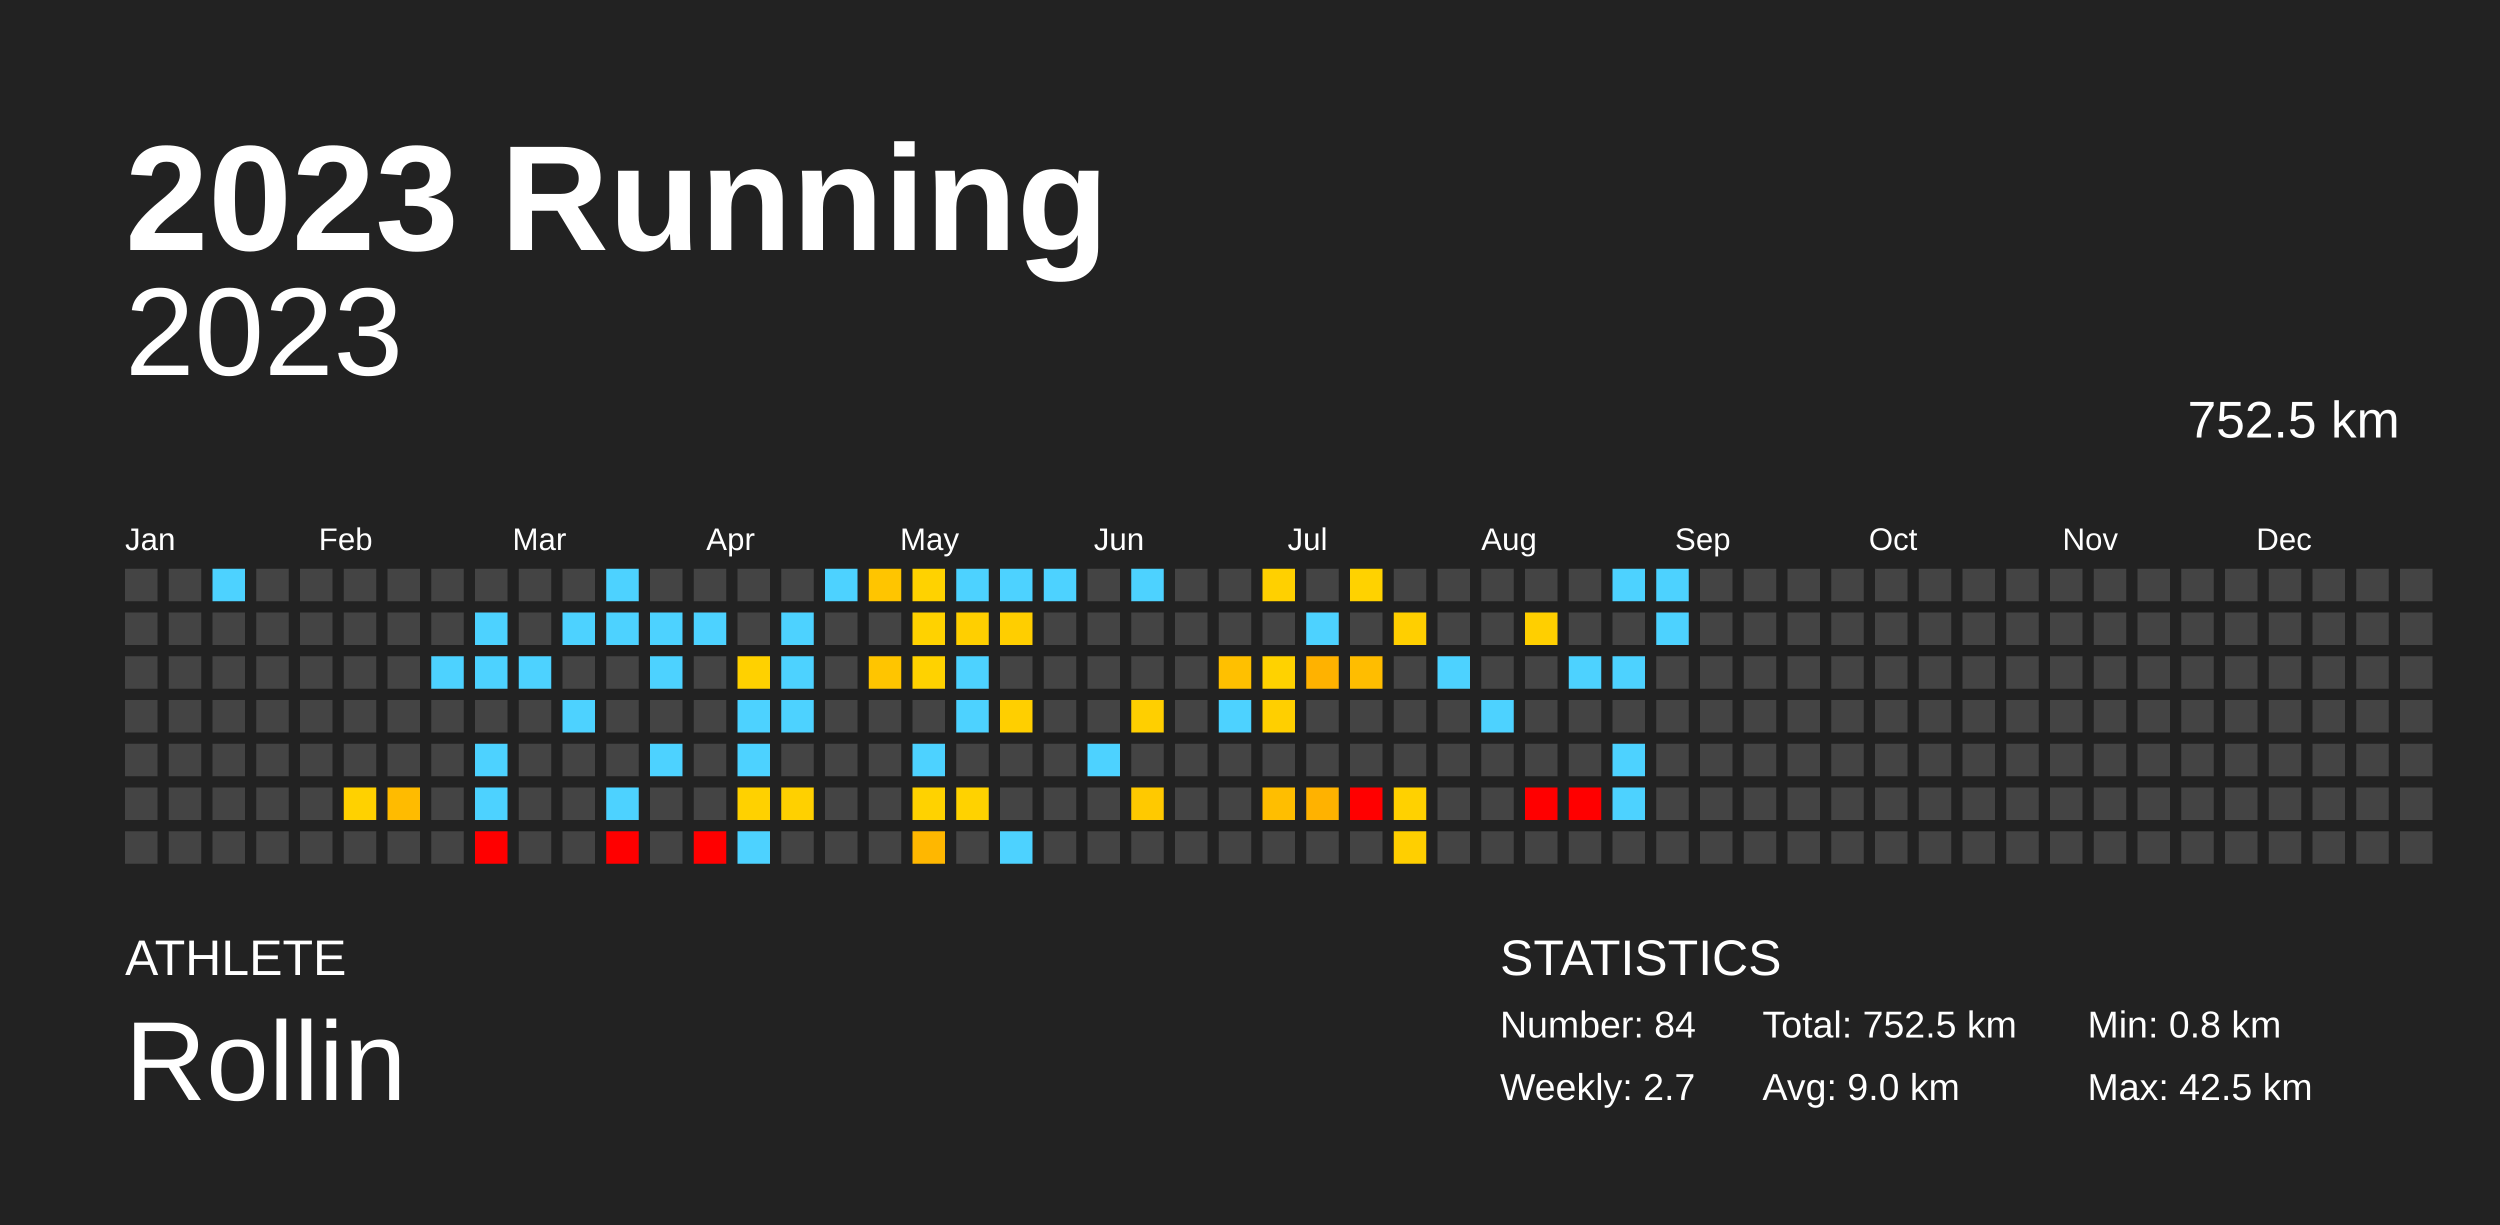
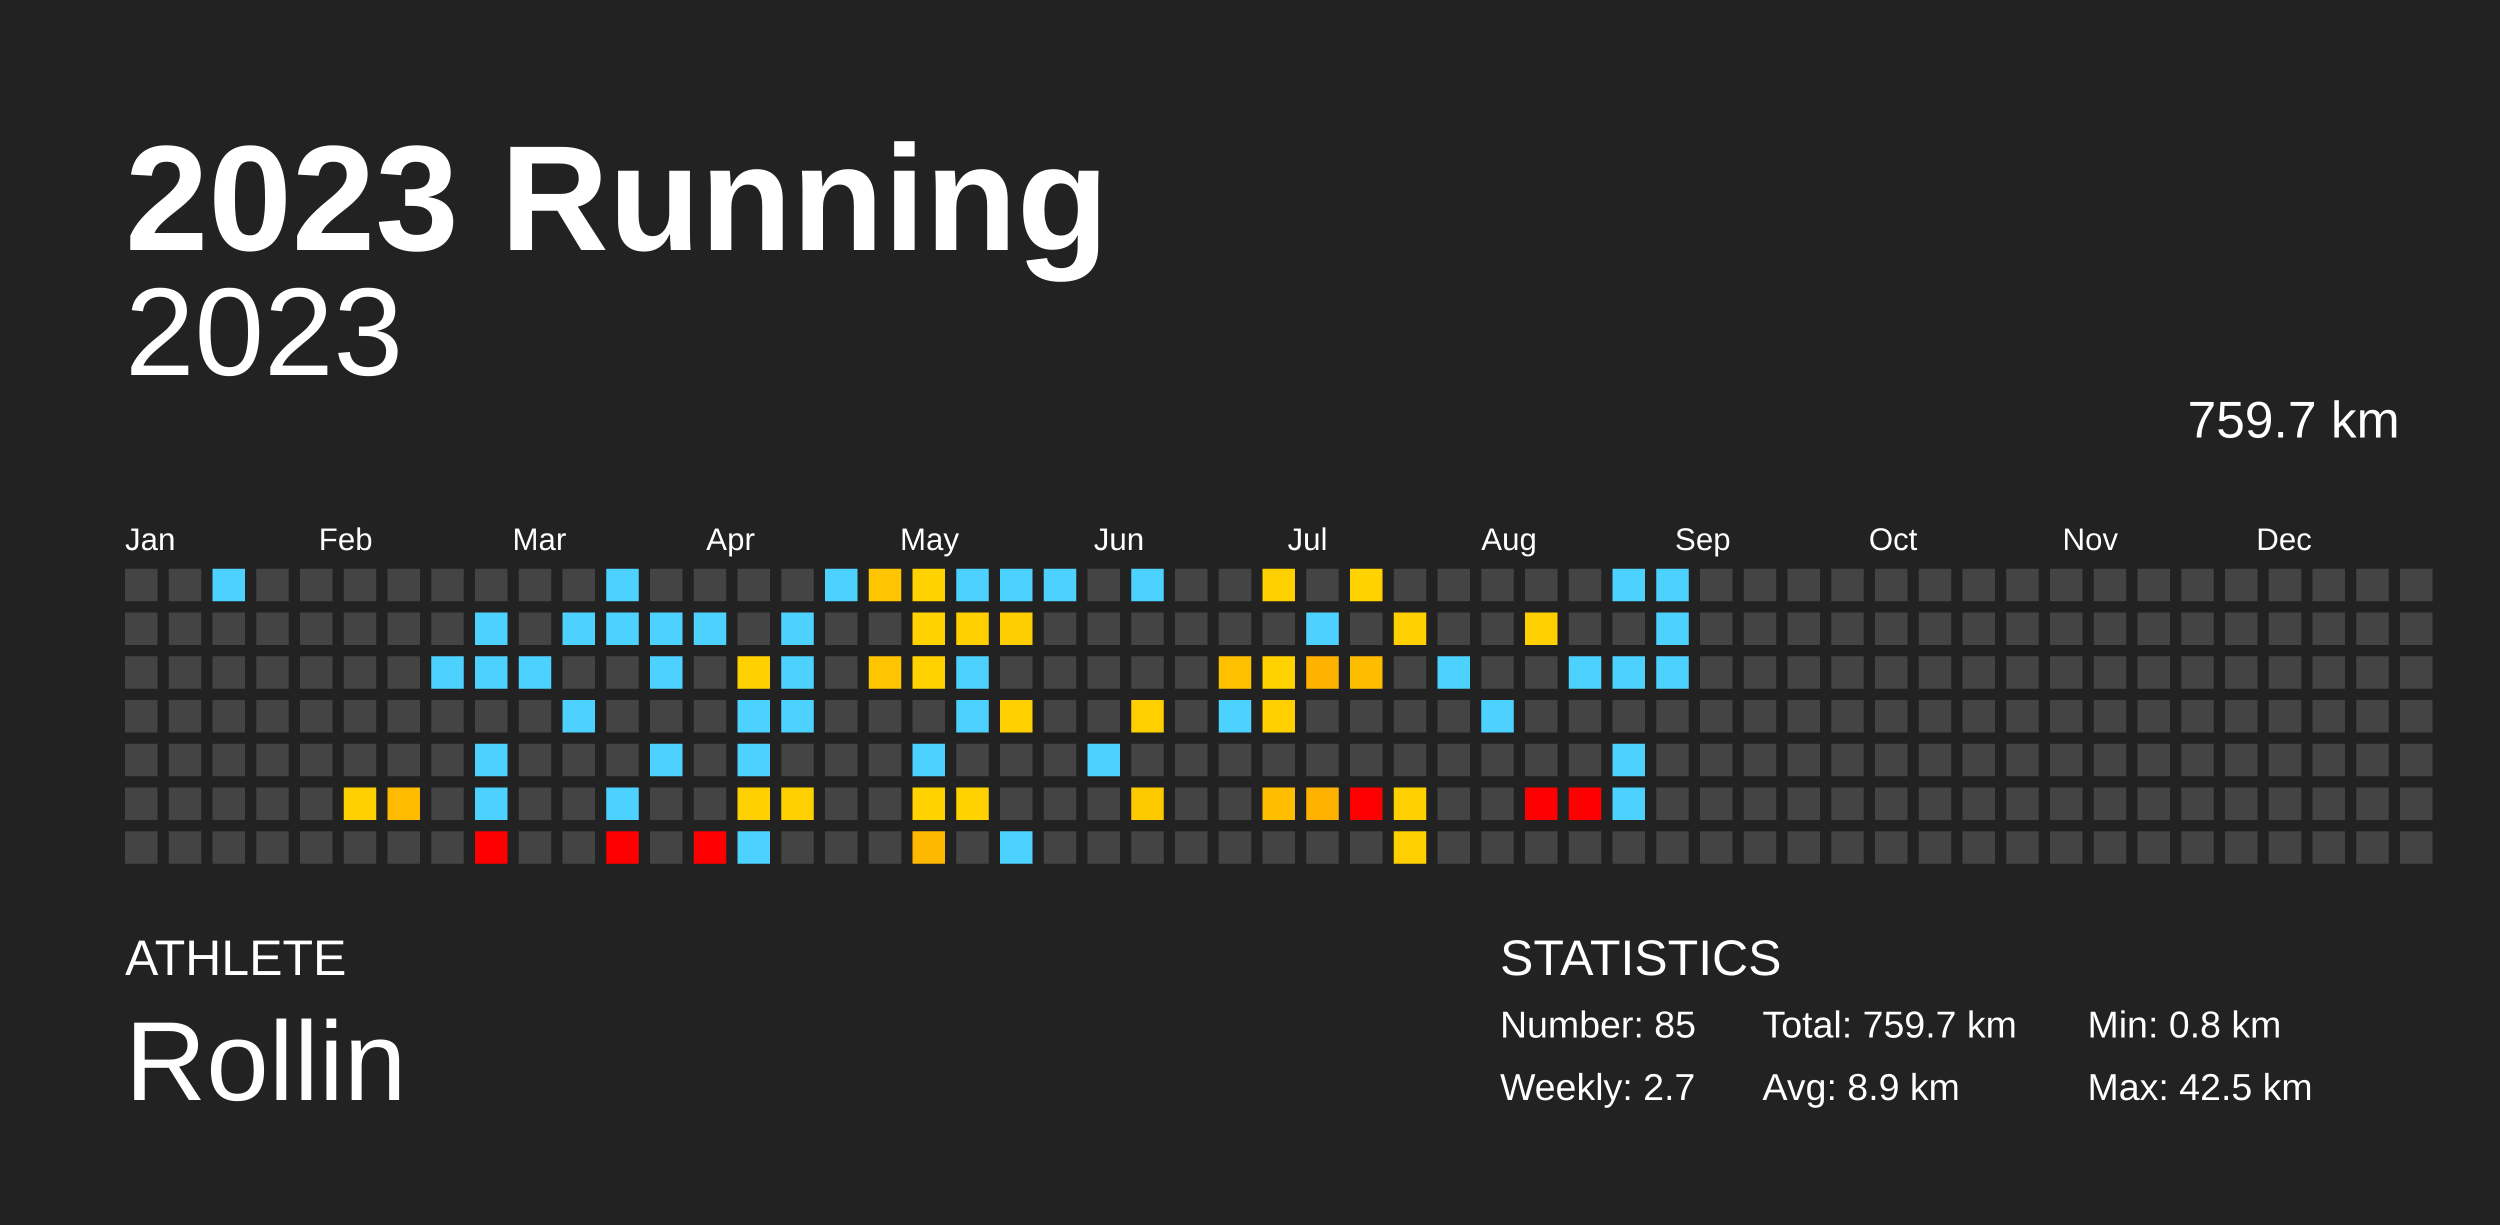
<svg xmlns="http://www.w3.org/2000/svg" baseProfile="full" height="98mm" version="1.1" viewBox="0,0,200,98" width="200mm">
  <defs />
  <rect fill="#222222" height="98" width="200" x="0" y="0" />
  <text fill="#FFFFFF" style="font-size:12px; font-family:Arial; font-weight:bold;" x="10" y="20">2023 Running</text>
  <text fill="#FFFFFF" style="font-size:4px; font-family:Arial" x="10" y="78">ATHLETE</text>
  <text fill="#FFFFFF" style="font-size:9px; font-family:Arial" x="10" y="88">Rollin</text>
  <text fill="#FFFFFF" style="font-size:4px; font-family:Arial" x="120" y="78">STATISTICS</text>
-   <text fill="#FFFFFF" style="font-size:3px; font-family:Arial" x="120" y="83">Number: 84</text>
+   <text fill="#FFFFFF" style="font-size:3px; font-family:Arial" x="120" y="83">Number: 85</text>
  <text fill="#FFFFFF" style="font-size:3px; font-family:Arial" x="120" y="88">Weekly: 2.7</text>
-   <text fill="#FFFFFF" style="font-size:3px; font-family:Arial" x="141" y="83">Total: 752.5 km</text>
-   <text fill="#FFFFFF" style="font-size:3px; font-family:Arial" x="141" y="88">Avg: 9.0 km</text>
+   <text fill="#FFFFFF" style="font-size:3px; font-family:Arial" x="141" y="83">Total: 759.7 km</text>
+   <text fill="#FFFFFF" style="font-size:3px; font-family:Arial" x="141" y="88">Avg: 8.9 km</text>
  <text fill="#FFFFFF" style="font-size:3px; font-family:Arial" x="167" y="83">Min: 0.8 km</text>
  <text fill="#FFFFFF" style="font-size:3px; font-family:Arial" x="167" y="88">Max: 42.5 km</text>
  <text alignment-baseline="hanging" fill="#FFFFFF" style="font-size:10.0px; font-family:Arial;" x="10" y="30">2023</text>
-   <text alignment-baseline="hanging" fill="#FFFFFF" style="font-size:4.125px; font-family:Arial;" x="175" y="35">752.5 km</text>
+   <text alignment-baseline="hanging" fill="#FFFFFF" style="font-size:4.125px; font-family:Arial;" x="175" y="35">759.7 km</text>
  <text fill="#FFFFFF" style="font-size:2.5px; font-family:Arial" x="10.0" y="44">Jan</text>
  <text fill="#FFFFFF" style="font-size:2.5px; font-family:Arial" x="25.5" y="44">Feb</text>
  <text fill="#FFFFFF" style="font-size:2.5px; font-family:Arial" x="41.0" y="44">Mar</text>
  <text fill="#FFFFFF" style="font-size:2.5px; font-family:Arial" x="56.5" y="44">Apr</text>
  <text fill="#FFFFFF" style="font-size:2.5px; font-family:Arial" x="72.0" y="44">May</text>
  <text fill="#FFFFFF" style="font-size:2.5px; font-family:Arial" x="87.5" y="44">Jun</text>
  <text fill="#FFFFFF" style="font-size:2.5px; font-family:Arial" x="103.0" y="44">Jul</text>
  <text fill="#FFFFFF" style="font-size:2.5px; font-family:Arial" x="118.5" y="44">Aug</text>
  <text fill="#FFFFFF" style="font-size:2.5px; font-family:Arial" x="134.0" y="44">Sep</text>
  <text fill="#FFFFFF" style="font-size:2.5px; font-family:Arial" x="149.5" y="44">Oct</text>
  <text fill="#FFFFFF" style="font-size:2.5px; font-family:Arial" x="165.0" y="44">Nov</text>
  <text fill="#FFFFFF" style="font-size:2.5px; font-family:Arial" x="180.5" y="44">Dec</text>
  <rect fill="#444444" height="2.6" width="2.6" x="10.0" y="45.5" />
  <rect fill="#444444" height="2.6" width="2.6" x="10.0" y="49.0" />
  <rect fill="#444444" height="2.6" width="2.6" x="10.0" y="52.5" />
  <rect fill="#444444" height="2.6" width="2.6" x="10.0" y="56.0" />
  <rect fill="#444444" height="2.6" width="2.6" x="10.0" y="59.5" />
  <rect fill="#444444" height="2.6" width="2.6" x="10.0" y="63.0" />
  <rect fill="#444444" height="2.6" width="2.6" x="10.0" y="66.5" />
  <rect fill="#444444" height="2.6" width="2.6" x="13.5" y="45.5" />
  <rect fill="#444444" height="2.6" width="2.6" x="13.5" y="49.0" />
  <rect fill="#444444" height="2.6" width="2.6" x="13.5" y="52.5" />
  <rect fill="#444444" height="2.6" width="2.6" x="13.5" y="56.0" />
  <rect fill="#444444" height="2.6" width="2.6" x="13.5" y="59.5" />
  <rect fill="#444444" height="2.6" width="2.6" x="13.5" y="63.0" />
  <rect fill="#444444" height="2.6" width="2.6" x="13.5" y="66.5" />
  <rect fill="#4dd2ff" height="2.6" width="2.6" x="17.0" y="45.5" />
  <rect fill="#444444" height="2.6" width="2.6" x="17.0" y="49.0" />
  <rect fill="#444444" height="2.6" width="2.6" x="17.0" y="52.5" />
  <rect fill="#444444" height="2.6" width="2.6" x="17.0" y="56.0" />
  <rect fill="#444444" height="2.6" width="2.6" x="17.0" y="59.5" />
  <rect fill="#444444" height="2.6" width="2.6" x="17.0" y="63.0" />
  <rect fill="#444444" height="2.6" width="2.6" x="17.0" y="66.5" />
  <rect fill="#444444" height="2.6" width="2.6" x="20.5" y="45.5" />
  <rect fill="#444444" height="2.6" width="2.6" x="20.5" y="49.0" />
  <rect fill="#444444" height="2.6" width="2.6" x="20.5" y="52.5" />
  <rect fill="#444444" height="2.6" width="2.6" x="20.5" y="56.0" />
  <rect fill="#444444" height="2.6" width="2.6" x="20.5" y="59.5" />
  <rect fill="#444444" height="2.6" width="2.6" x="20.5" y="63.0" />
  <rect fill="#444444" height="2.6" width="2.6" x="20.5" y="66.5" />
  <rect fill="#444444" height="2.6" width="2.6" x="24.0" y="45.5" />
  <rect fill="#444444" height="2.6" width="2.6" x="24.0" y="49.0" />
  <rect fill="#444444" height="2.6" width="2.6" x="24.0" y="52.5" />
  <rect fill="#444444" height="2.6" width="2.6" x="24.0" y="56.0" />
  <rect fill="#444444" height="2.6" width="2.6" x="24.0" y="59.5" />
  <rect fill="#444444" height="2.6" width="2.6" x="24.0" y="63.0" />
  <rect fill="#444444" height="2.6" width="2.6" x="24.0" y="66.5" />
  <rect fill="#444444" height="2.6" width="2.6" x="27.5" y="45.5" />
  <rect fill="#444444" height="2.6" width="2.6" x="27.5" y="49.0" />
  <rect fill="#444444" height="2.6" width="2.6" x="27.5" y="52.5" />
  <rect fill="#444444" height="2.6" width="2.6" x="27.5" y="56.0" />
  <rect fill="#444444" height="2.6" width="2.6" x="27.5" y="59.5" />
  <rect fill="#ffd100" height="2.6" width="2.6" x="27.5" y="63.0" />
  <rect fill="#444444" height="2.6" width="2.6" x="27.5" y="66.5" />
  <rect fill="#444444" height="2.6" width="2.6" x="31.0" y="45.5" />
  <rect fill="#444444" height="2.6" width="2.6" x="31.0" y="49.0" />
  <rect fill="#444444" height="2.6" width="2.6" x="31.0" y="52.5" />
  <rect fill="#444444" height="2.6" width="2.6" x="31.0" y="56.0" />
  <rect fill="#444444" height="2.6" width="2.6" x="31.0" y="59.5" />
  <rect fill="#ffbb00" height="2.6" width="2.6" x="31.0" y="63.0" />
  <rect fill="#444444" height="2.6" width="2.6" x="31.0" y="66.5" />
  <rect fill="#444444" height="2.6" width="2.6" x="34.5" y="45.5" />
  <rect fill="#444444" height="2.6" width="2.6" x="34.5" y="49.0" />
  <rect fill="#4dd2ff" height="2.6" width="2.6" x="34.5" y="52.5" />
  <rect fill="#444444" height="2.6" width="2.6" x="34.5" y="56.0" />
  <rect fill="#444444" height="2.6" width="2.6" x="34.5" y="59.5" />
  <rect fill="#444444" height="2.6" width="2.6" x="34.5" y="63.0" />
  <rect fill="#444444" height="2.6" width="2.6" x="34.5" y="66.5" />
  <rect fill="#444444" height="2.6" width="2.6" x="38.0" y="45.5" />
  <rect fill="#4dd2ff" height="2.6" width="2.6" x="38.0" y="49.0" />
  <rect fill="#4dd2ff" height="2.6" width="2.6" x="38.0" y="52.5" />
  <rect fill="#444444" height="2.6" width="2.6" x="38.0" y="56.0" />
  <rect fill="#4dd2ff" height="2.6" width="2.6" x="38.0" y="59.5" />
  <rect fill="#4dd2ff" height="2.6" width="2.6" x="38.0" y="63.0" />
  <rect fill="red" height="2.6" width="2.6" x="38.0" y="66.5" />
  <rect fill="#444444" height="2.6" width="2.6" x="41.5" y="45.5" />
  <rect fill="#444444" height="2.6" width="2.6" x="41.5" y="49.0" />
  <rect fill="#4dd2ff" height="2.6" width="2.6" x="41.5" y="52.5" />
  <rect fill="#444444" height="2.6" width="2.6" x="41.5" y="56.0" />
  <rect fill="#444444" height="2.6" width="2.6" x="41.5" y="59.5" />
  <rect fill="#444444" height="2.6" width="2.6" x="41.5" y="63.0" />
  <rect fill="#444444" height="2.6" width="2.6" x="41.5" y="66.5" />
  <rect fill="#444444" height="2.6" width="2.6" x="45.0" y="45.5" />
  <rect fill="#4dd2ff" height="2.6" width="2.6" x="45.0" y="49.0" />
  <rect fill="#444444" height="2.6" width="2.6" x="45.0" y="52.5" />
  <rect fill="#4dd2ff" height="2.6" width="2.6" x="45.0" y="56.0" />
  <rect fill="#444444" height="2.6" width="2.6" x="45.0" y="59.5" />
  <rect fill="#444444" height="2.6" width="2.6" x="45.0" y="63.0" />
  <rect fill="#444444" height="2.6" width="2.6" x="45.0" y="66.5" />
  <rect fill="#4dd2ff" height="2.6" width="2.6" x="48.5" y="45.5" />
  <rect fill="#4dd2ff" height="2.6" width="2.6" x="48.5" y="49.0" />
  <rect fill="#444444" height="2.6" width="2.6" x="48.5" y="52.5" />
  <rect fill="#444444" height="2.6" width="2.6" x="48.5" y="56.0" />
  <rect fill="#444444" height="2.6" width="2.6" x="48.5" y="59.5" />
  <rect fill="#4dd2ff" height="2.6" width="2.6" x="48.5" y="63.0" />
  <rect fill="red" height="2.6" width="2.6" x="48.5" y="66.5" />
  <rect fill="#444444" height="2.6" width="2.6" x="52.0" y="45.5" />
  <rect fill="#4dd2ff" height="2.6" width="2.6" x="52.0" y="49.0" />
  <rect fill="#4dd2ff" height="2.6" width="2.6" x="52.0" y="52.5" />
  <rect fill="#444444" height="2.6" width="2.6" x="52.0" y="56.0" />
  <rect fill="#4dd2ff" height="2.6" width="2.6" x="52.0" y="59.5" />
  <rect fill="#444444" height="2.6" width="2.6" x="52.0" y="63.0" />
  <rect fill="#444444" height="2.6" width="2.6" x="52.0" y="66.5" />
  <rect fill="#444444" height="2.6" width="2.6" x="55.5" y="45.5" />
  <rect fill="#4dd2ff" height="2.6" width="2.6" x="55.5" y="49.0" />
  <rect fill="#444444" height="2.6" width="2.6" x="55.5" y="52.5" />
  <rect fill="#444444" height="2.6" width="2.6" x="55.5" y="56.0" />
  <rect fill="#444444" height="2.6" width="2.6" x="55.5" y="59.5" />
  <rect fill="#444444" height="2.6" width="2.6" x="55.5" y="63.0" />
  <rect fill="red" height="2.6" width="2.6" x="55.5" y="66.5" />
  <rect fill="#444444" height="2.6" width="2.6" x="59.0" y="45.5" />
  <rect fill="#444444" height="2.6" width="2.6" x="59.0" y="49.0" />
  <rect fill="#ffd100" height="2.6" width="2.6" x="59.0" y="52.5" />
  <rect fill="#4dd2ff" height="2.6" width="2.6" x="59.0" y="56.0" />
  <rect fill="#4dd2ff" height="2.6" width="2.6" x="59.0" y="59.5" />
  <rect fill="#ffd100" height="2.6" width="2.6" x="59.0" y="63.0" />
  <rect fill="#4dd2ff" height="2.6" width="2.6" x="59.0" y="66.5" />
  <rect fill="#444444" height="2.6" width="2.6" x="62.5" y="45.5" />
  <rect fill="#4dd2ff" height="2.6" width="2.6" x="62.5" y="49.0" />
  <rect fill="#4dd2ff" height="2.6" width="2.6" x="62.5" y="52.5" />
  <rect fill="#4dd2ff" height="2.6" width="2.6" x="62.5" y="56.0" />
  <rect fill="#444444" height="2.6" width="2.6" x="62.5" y="59.5" />
  <rect fill="#ffd000" height="2.6" width="2.6" x="62.5" y="63.0" />
  <rect fill="#444444" height="2.6" width="2.6" x="62.5" y="66.5" />
  <rect fill="#4dd2ff" height="2.6" width="2.6" x="66.0" y="45.5" />
  <rect fill="#444444" height="2.6" width="2.6" x="66.0" y="49.0" />
  <rect fill="#444444" height="2.6" width="2.6" x="66.0" y="52.5" />
  <rect fill="#444444" height="2.6" width="2.6" x="66.0" y="56.0" />
  <rect fill="#444444" height="2.6" width="2.6" x="66.0" y="59.5" />
  <rect fill="#444444" height="2.6" width="2.6" x="66.0" y="63.0" />
  <rect fill="#444444" height="2.6" width="2.6" x="66.0" y="66.5" />
  <rect fill="#ffc500" height="2.6" width="2.6" x="69.5" y="45.5" />
  <rect fill="#444444" height="2.6" width="2.6" x="69.5" y="49.0" />
  <rect fill="#ffc500" height="2.6" width="2.6" x="69.5" y="52.5" />
  <rect fill="#444444" height="2.6" width="2.6" x="69.5" y="56.0" />
  <rect fill="#444444" height="2.6" width="2.6" x="69.5" y="59.5" />
  <rect fill="#444444" height="2.6" width="2.6" x="69.5" y="63.0" />
  <rect fill="#444444" height="2.6" width="2.6" x="69.5" y="66.5" />
  <rect fill="#ffd200" height="2.6" width="2.6" x="73.0" y="45.5" />
  <rect fill="#ffd200" height="2.6" width="2.6" x="73.0" y="49.0" />
  <rect fill="#ffd200" height="2.6" width="2.6" x="73.0" y="52.5" />
  <rect fill="#444444" height="2.6" width="2.6" x="73.0" y="56.0" />
  <rect fill="#4dd2ff" height="2.6" width="2.6" x="73.0" y="59.5" />
  <rect fill="#ffd200" height="2.6" width="2.6" x="73.0" y="63.0" />
  <rect fill="#ffb700" height="2.6" width="2.6" x="73.0" y="66.5" />
  <rect fill="#4dd2ff" height="2.6" width="2.6" x="76.5" y="45.5" />
  <rect fill="#ffcf00" height="2.6" width="2.6" x="76.5" y="49.0" />
  <rect fill="#4dd2ff" height="2.6" width="2.6" x="76.5" y="52.5" />
  <rect fill="#4dd2ff" height="2.6" width="2.6" x="76.5" y="56.0" />
  <rect fill="#444444" height="2.6" width="2.6" x="76.5" y="59.5" />
  <rect fill="#ffd200" height="2.6" width="2.6" x="76.5" y="63.0" />
  <rect fill="#444444" height="2.6" width="2.6" x="76.5" y="66.5" />
  <rect fill="#4dd2ff" height="2.6" width="2.6" x="80.0" y="45.5" />
  <rect fill="#ffce00" height="2.6" width="2.6" x="80.0" y="49.0" />
  <rect fill="#444444" height="2.6" width="2.6" x="80.0" y="52.5" />
  <rect fill="#ffcf00" height="2.6" width="2.6" x="80.0" y="56.0" />
  <rect fill="#444444" height="2.6" width="2.6" x="80.0" y="59.5" />
  <rect fill="#444444" height="2.6" width="2.6" x="80.0" y="63.0" />
  <rect fill="#4dd2ff" height="2.6" width="2.6" x="80.0" y="66.5" />
  <rect fill="#4dd2ff" height="2.6" width="2.6" x="83.5" y="45.5" />
  <rect fill="#444444" height="2.6" width="2.6" x="83.5" y="49.0" />
  <rect fill="#444444" height="2.6" width="2.6" x="83.5" y="52.5" />
  <rect fill="#444444" height="2.6" width="2.6" x="83.5" y="56.0" />
  <rect fill="#444444" height="2.6" width="2.6" x="83.5" y="59.5" />
  <rect fill="#444444" height="2.6" width="2.6" x="83.5" y="63.0" />
  <rect fill="#444444" height="2.6" width="2.6" x="83.5" y="66.5" />
  <rect fill="#444444" height="2.6" width="2.6" x="87.0" y="45.5" />
  <rect fill="#444444" height="2.6" width="2.6" x="87.0" y="49.0" />
  <rect fill="#444444" height="2.6" width="2.6" x="87.0" y="52.5" />
  <rect fill="#444444" height="2.6" width="2.6" x="87.0" y="56.0" />
  <rect fill="#4dd2ff" height="2.6" width="2.6" x="87.0" y="59.5" />
  <rect fill="#444444" height="2.6" width="2.6" x="87.0" y="63.0" />
  <rect fill="#444444" height="2.6" width="2.6" x="87.0" y="66.5" />
  <rect fill="#4dd2ff" height="2.6" width="2.6" x="90.5" y="45.5" />
  <rect fill="#444444" height="2.6" width="2.6" x="90.5" y="49.0" />
  <rect fill="#444444" height="2.6" width="2.6" x="90.5" y="52.5" />
  <rect fill="#ffcf00" height="2.6" width="2.6" x="90.5" y="56.0" />
  <rect fill="#444444" height="2.6" width="2.6" x="90.5" y="59.5" />
  <rect fill="#ffc900" height="2.6" width="2.6" x="90.5" y="63.0" />
  <rect fill="#444444" height="2.6" width="2.6" x="90.5" y="66.5" />
  <rect fill="#444444" height="2.6" width="2.6" x="94.0" y="45.5" />
  <rect fill="#444444" height="2.6" width="2.6" x="94.0" y="49.0" />
  <rect fill="#444444" height="2.6" width="2.6" x="94.0" y="52.5" />
  <rect fill="#444444" height="2.6" width="2.6" x="94.0" y="56.0" />
  <rect fill="#444444" height="2.6" width="2.6" x="94.0" y="59.5" />
  <rect fill="#444444" height="2.6" width="2.6" x="94.0" y="63.0" />
  <rect fill="#444444" height="2.6" width="2.6" x="94.0" y="66.5" />
  <rect fill="#444444" height="2.6" width="2.6" x="97.5" y="45.5" />
  <rect fill="#444444" height="2.6" width="2.6" x="97.5" y="49.0" />
  <rect fill="#ffc000" height="2.6" width="2.6" x="97.5" y="52.5" />
  <rect fill="#4dd2ff" height="2.6" width="2.6" x="97.5" y="56.0" />
  <rect fill="#444444" height="2.6" width="2.6" x="97.5" y="59.5" />
  <rect fill="#444444" height="2.6" width="2.6" x="97.5" y="63.0" />
  <rect fill="#444444" height="2.6" width="2.6" x="97.5" y="66.5" />
  <rect fill="#ffd000" height="2.6" width="2.6" x="101.0" y="45.5" />
  <rect fill="#444444" height="2.6" width="2.6" x="101.0" y="49.0" />
  <rect fill="#ffd200" height="2.6" width="2.6" x="101.0" y="52.5" />
  <rect fill="#ffcf00" height="2.6" width="2.6" x="101.0" y="56.0" />
  <rect fill="#444444" height="2.6" width="2.6" x="101.0" y="59.5" />
  <rect fill="#ffbe00" height="2.6" width="2.6" x="101.0" y="63.0" />
  <rect fill="#444444" height="2.6" width="2.6" x="101.0" y="66.5" />
  <rect fill="#444444" height="2.6" width="2.6" x="104.5" y="45.5" />
  <rect fill="#4dd2ff" height="2.6" width="2.6" x="104.5" y="49.0" />
  <rect fill="#ffb200" height="2.6" width="2.6" x="104.5" y="52.5" />
  <rect fill="#444444" height="2.6" width="2.6" x="104.5" y="56.0" />
  <rect fill="#444444" height="2.6" width="2.6" x="104.5" y="59.5" />
  <rect fill="#ffb200" height="2.6" width="2.6" x="104.5" y="63.0" />
  <rect fill="#444444" height="2.6" width="2.6" x="104.5" y="66.5" />
  <rect fill="#ffd200" height="2.6" width="2.6" x="108.0" y="45.5" />
  <rect fill="#444444" height="2.6" width="2.6" x="108.0" y="49.0" />
  <rect fill="#ffbd00" height="2.6" width="2.6" x="108.0" y="52.5" />
  <rect fill="#444444" height="2.6" width="2.6" x="108.0" y="56.0" />
  <rect fill="#444444" height="2.6" width="2.6" x="108.0" y="59.5" />
  <rect fill="red" height="2.6" width="2.6" x="108.0" y="63.0" />
  <rect fill="#444444" height="2.6" width="2.6" x="108.0" y="66.5" />
  <rect fill="#444444" height="2.6" width="2.6" x="111.5" y="45.5" />
  <rect fill="#ffcf00" height="2.6" width="2.6" x="111.5" y="49.0" />
  <rect fill="#444444" height="2.6" width="2.6" x="111.5" y="52.5" />
  <rect fill="#444444" height="2.6" width="2.6" x="111.5" y="56.0" />
  <rect fill="#444444" height="2.6" width="2.6" x="111.5" y="59.5" />
  <rect fill="#ffd100" height="2.6" width="2.6" x="111.5" y="63.0" />
  <rect fill="#ffcf00" height="2.6" width="2.6" x="111.5" y="66.5" />
  <rect fill="#444444" height="2.6" width="2.6" x="115.0" y="45.5" />
  <rect fill="#444444" height="2.6" width="2.6" x="115.0" y="49.0" />
  <rect fill="#4dd2ff" height="2.6" width="2.6" x="115.0" y="52.5" />
  <rect fill="#444444" height="2.6" width="2.6" x="115.0" y="56.0" />
  <rect fill="#444444" height="2.6" width="2.6" x="115.0" y="59.5" />
  <rect fill="#444444" height="2.6" width="2.6" x="115.0" y="63.0" />
  <rect fill="#444444" height="2.6" width="2.6" x="115.0" y="66.5" />
  <rect fill="#444444" height="2.6" width="2.6" x="118.5" y="45.5" />
  <rect fill="#444444" height="2.6" width="2.6" x="118.5" y="49.0" />
  <rect fill="#444444" height="2.6" width="2.6" x="118.5" y="52.5" />
  <rect fill="#4dd2ff" height="2.6" width="2.6" x="118.5" y="56.0" />
  <rect fill="#444444" height="2.6" width="2.6" x="118.5" y="59.5" />
  <rect fill="#444444" height="2.6" width="2.6" x="118.5" y="63.0" />
  <rect fill="#444444" height="2.6" width="2.6" x="118.5" y="66.5" />
  <rect fill="#444444" height="2.6" width="2.6" x="122.0" y="45.5" />
  <rect fill="#ffcf00" height="2.6" width="2.6" x="122.0" y="49.0" />
  <rect fill="#444444" height="2.6" width="2.6" x="122.0" y="52.5" />
  <rect fill="#444444" height="2.6" width="2.6" x="122.0" y="56.0" />
  <rect fill="#444444" height="2.6" width="2.6" x="122.0" y="59.5" />
  <rect fill="red" height="2.6" width="2.6" x="122.0" y="63.0" />
  <rect fill="#444444" height="2.6" width="2.6" x="122.0" y="66.5" />
  <rect fill="#444444" height="2.6" width="2.6" x="125.5" y="45.5" />
  <rect fill="#444444" height="2.6" width="2.6" x="125.5" y="49.0" />
  <rect fill="#4dd2ff" height="2.6" width="2.6" x="125.5" y="52.5" />
  <rect fill="#444444" height="2.6" width="2.6" x="125.5" y="56.0" />
  <rect fill="#444444" height="2.6" width="2.6" x="125.5" y="59.5" />
  <rect fill="red" height="2.6" width="2.6" x="125.5" y="63.0" />
  <rect fill="#444444" height="2.6" width="2.6" x="125.5" y="66.5" />
  <rect fill="#4dd2ff" height="2.6" width="2.6" x="129.0" y="45.5" />
  <rect fill="#444444" height="2.6" width="2.6" x="129.0" y="49.0" />
  <rect fill="#4dd2ff" height="2.6" width="2.6" x="129.0" y="52.5" />
  <rect fill="#444444" height="2.6" width="2.6" x="129.0" y="56.0" />
  <rect fill="#4dd2ff" height="2.6" width="2.6" x="129.0" y="59.5" />
  <rect fill="#4dd2ff" height="2.6" width="2.6" x="129.0" y="63.0" />
  <rect fill="#444444" height="2.6" width="2.6" x="129.0" y="66.5" />
  <rect fill="#4dd2ff" height="2.6" width="2.6" x="132.5" y="45.5" />
  <rect fill="#4dd2ff" height="2.6" width="2.6" x="132.5" y="49.0" />
-   <rect fill="#444444" height="2.6" width="2.6" x="132.5" y="52.5" />
+   <rect fill="#4dd2ff" height="2.6" width="2.6" x="132.5" y="52.5" />
  <rect fill="#444444" height="2.6" width="2.6" x="132.5" y="56.0" />
  <rect fill="#444444" height="2.6" width="2.6" x="132.5" y="59.5" />
  <rect fill="#444444" height="2.6" width="2.6" x="132.5" y="63.0" />
  <rect fill="#444444" height="2.6" width="2.6" x="132.5" y="66.5" />
  <rect fill="#444444" height="2.6" width="2.6" x="136.0" y="45.5" />
  <rect fill="#444444" height="2.6" width="2.6" x="136.0" y="49.0" />
  <rect fill="#444444" height="2.6" width="2.6" x="136.0" y="52.5" />
  <rect fill="#444444" height="2.6" width="2.6" x="136.0" y="56.0" />
  <rect fill="#444444" height="2.6" width="2.6" x="136.0" y="59.5" />
  <rect fill="#444444" height="2.6" width="2.6" x="136.0" y="63.0" />
  <rect fill="#444444" height="2.6" width="2.6" x="136.0" y="66.5" />
  <rect fill="#444444" height="2.6" width="2.6" x="139.5" y="45.5" />
  <rect fill="#444444" height="2.6" width="2.6" x="139.5" y="49.0" />
  <rect fill="#444444" height="2.6" width="2.6" x="139.5" y="52.5" />
  <rect fill="#444444" height="2.6" width="2.6" x="139.5" y="56.0" />
  <rect fill="#444444" height="2.6" width="2.6" x="139.5" y="59.5" />
  <rect fill="#444444" height="2.6" width="2.6" x="139.5" y="63.0" />
  <rect fill="#444444" height="2.6" width="2.6" x="139.5" y="66.5" />
  <rect fill="#444444" height="2.6" width="2.6" x="143.0" y="45.5" />
  <rect fill="#444444" height="2.6" width="2.6" x="143.0" y="49.0" />
  <rect fill="#444444" height="2.6" width="2.6" x="143.0" y="52.5" />
  <rect fill="#444444" height="2.6" width="2.6" x="143.0" y="56.0" />
  <rect fill="#444444" height="2.6" width="2.6" x="143.0" y="59.5" />
  <rect fill="#444444" height="2.6" width="2.6" x="143.0" y="63.0" />
  <rect fill="#444444" height="2.6" width="2.6" x="143.0" y="66.5" />
  <rect fill="#444444" height="2.6" width="2.6" x="146.5" y="45.5" />
  <rect fill="#444444" height="2.6" width="2.6" x="146.5" y="49.0" />
  <rect fill="#444444" height="2.6" width="2.6" x="146.5" y="52.5" />
  <rect fill="#444444" height="2.6" width="2.6" x="146.5" y="56.0" />
  <rect fill="#444444" height="2.6" width="2.6" x="146.5" y="59.5" />
  <rect fill="#444444" height="2.6" width="2.6" x="146.5" y="63.0" />
  <rect fill="#444444" height="2.6" width="2.6" x="146.5" y="66.5" />
  <rect fill="#444444" height="2.6" width="2.6" x="150.0" y="45.5" />
  <rect fill="#444444" height="2.6" width="2.6" x="150.0" y="49.0" />
  <rect fill="#444444" height="2.6" width="2.6" x="150.0" y="52.5" />
  <rect fill="#444444" height="2.6" width="2.6" x="150.0" y="56.0" />
  <rect fill="#444444" height="2.6" width="2.6" x="150.0" y="59.5" />
  <rect fill="#444444" height="2.6" width="2.6" x="150.0" y="63.0" />
  <rect fill="#444444" height="2.6" width="2.6" x="150.0" y="66.5" />
  <rect fill="#444444" height="2.6" width="2.6" x="153.5" y="45.5" />
  <rect fill="#444444" height="2.6" width="2.6" x="153.5" y="49.0" />
  <rect fill="#444444" height="2.6" width="2.6" x="153.5" y="52.5" />
  <rect fill="#444444" height="2.6" width="2.6" x="153.5" y="56.0" />
  <rect fill="#444444" height="2.6" width="2.6" x="153.5" y="59.5" />
  <rect fill="#444444" height="2.6" width="2.6" x="153.5" y="63.0" />
  <rect fill="#444444" height="2.6" width="2.6" x="153.5" y="66.5" />
  <rect fill="#444444" height="2.6" width="2.6" x="157.0" y="45.5" />
  <rect fill="#444444" height="2.6" width="2.6" x="157.0" y="49.0" />
  <rect fill="#444444" height="2.6" width="2.6" x="157.0" y="52.5" />
  <rect fill="#444444" height="2.6" width="2.6" x="157.0" y="56.0" />
  <rect fill="#444444" height="2.6" width="2.6" x="157.0" y="59.5" />
  <rect fill="#444444" height="2.6" width="2.6" x="157.0" y="63.0" />
  <rect fill="#444444" height="2.6" width="2.6" x="157.0" y="66.5" />
  <rect fill="#444444" height="2.6" width="2.6" x="160.5" y="45.5" />
  <rect fill="#444444" height="2.6" width="2.6" x="160.5" y="49.0" />
  <rect fill="#444444" height="2.6" width="2.6" x="160.5" y="52.5" />
  <rect fill="#444444" height="2.6" width="2.6" x="160.5" y="56.0" />
  <rect fill="#444444" height="2.6" width="2.6" x="160.5" y="59.5" />
  <rect fill="#444444" height="2.6" width="2.6" x="160.5" y="63.0" />
  <rect fill="#444444" height="2.6" width="2.6" x="160.5" y="66.5" />
  <rect fill="#444444" height="2.6" width="2.6" x="164.0" y="45.5" />
  <rect fill="#444444" height="2.6" width="2.6" x="164.0" y="49.0" />
  <rect fill="#444444" height="2.6" width="2.6" x="164.0" y="52.5" />
  <rect fill="#444444" height="2.6" width="2.6" x="164.0" y="56.0" />
  <rect fill="#444444" height="2.6" width="2.6" x="164.0" y="59.5" />
  <rect fill="#444444" height="2.6" width="2.6" x="164.0" y="63.0" />
  <rect fill="#444444" height="2.6" width="2.6" x="164.0" y="66.5" />
  <rect fill="#444444" height="2.6" width="2.6" x="167.5" y="45.5" />
  <rect fill="#444444" height="2.6" width="2.6" x="167.5" y="49.0" />
  <rect fill="#444444" height="2.6" width="2.6" x="167.5" y="52.5" />
  <rect fill="#444444" height="2.6" width="2.6" x="167.5" y="56.0" />
  <rect fill="#444444" height="2.6" width="2.6" x="167.5" y="59.5" />
  <rect fill="#444444" height="2.6" width="2.6" x="167.5" y="63.0" />
  <rect fill="#444444" height="2.6" width="2.6" x="167.5" y="66.5" />
  <rect fill="#444444" height="2.6" width="2.6" x="171.0" y="45.5" />
  <rect fill="#444444" height="2.6" width="2.6" x="171.0" y="49.0" />
  <rect fill="#444444" height="2.6" width="2.6" x="171.0" y="52.5" />
  <rect fill="#444444" height="2.6" width="2.6" x="171.0" y="56.0" />
  <rect fill="#444444" height="2.6" width="2.6" x="171.0" y="59.5" />
  <rect fill="#444444" height="2.6" width="2.6" x="171.0" y="63.0" />
  <rect fill="#444444" height="2.6" width="2.6" x="171.0" y="66.5" />
  <rect fill="#444444" height="2.6" width="2.6" x="174.5" y="45.5" />
  <rect fill="#444444" height="2.6" width="2.6" x="174.5" y="49.0" />
  <rect fill="#444444" height="2.6" width="2.6" x="174.5" y="52.5" />
  <rect fill="#444444" height="2.6" width="2.6" x="174.5" y="56.0" />
  <rect fill="#444444" height="2.6" width="2.6" x="174.5" y="59.5" />
  <rect fill="#444444" height="2.6" width="2.6" x="174.5" y="63.0" />
  <rect fill="#444444" height="2.6" width="2.6" x="174.5" y="66.5" />
  <rect fill="#444444" height="2.6" width="2.6" x="178.0" y="45.5" />
  <rect fill="#444444" height="2.6" width="2.6" x="178.0" y="49.0" />
  <rect fill="#444444" height="2.6" width="2.6" x="178.0" y="52.5" />
  <rect fill="#444444" height="2.6" width="2.6" x="178.0" y="56.0" />
  <rect fill="#444444" height="2.6" width="2.6" x="178.0" y="59.5" />
  <rect fill="#444444" height="2.6" width="2.6" x="178.0" y="63.0" />
  <rect fill="#444444" height="2.6" width="2.6" x="178.0" y="66.5" />
  <rect fill="#444444" height="2.6" width="2.6" x="181.5" y="45.5" />
  <rect fill="#444444" height="2.6" width="2.6" x="181.5" y="49.0" />
  <rect fill="#444444" height="2.6" width="2.6" x="181.5" y="52.5" />
  <rect fill="#444444" height="2.6" width="2.6" x="181.5" y="56.0" />
  <rect fill="#444444" height="2.6" width="2.6" x="181.5" y="59.5" />
  <rect fill="#444444" height="2.6" width="2.6" x="181.5" y="63.0" />
  <rect fill="#444444" height="2.6" width="2.6" x="181.5" y="66.5" />
  <rect fill="#444444" height="2.6" width="2.6" x="185.0" y="45.5" />
  <rect fill="#444444" height="2.6" width="2.6" x="185.0" y="49.0" />
  <rect fill="#444444" height="2.6" width="2.6" x="185.0" y="52.5" />
  <rect fill="#444444" height="2.6" width="2.6" x="185.0" y="56.0" />
  <rect fill="#444444" height="2.6" width="2.6" x="185.0" y="59.5" />
  <rect fill="#444444" height="2.6" width="2.6" x="185.0" y="63.0" />
  <rect fill="#444444" height="2.6" width="2.6" x="185.0" y="66.5" />
  <rect fill="#444444" height="2.6" width="2.6" x="188.5" y="45.5" />
  <rect fill="#444444" height="2.6" width="2.6" x="188.5" y="49.0" />
  <rect fill="#444444" height="2.6" width="2.6" x="188.5" y="52.5" />
  <rect fill="#444444" height="2.6" width="2.6" x="188.5" y="56.0" />
  <rect fill="#444444" height="2.6" width="2.6" x="188.5" y="59.5" />
  <rect fill="#444444" height="2.6" width="2.6" x="188.5" y="63.0" />
  <rect fill="#444444" height="2.6" width="2.6" x="188.5" y="66.5" />
  <rect fill="#444444" height="2.6" width="2.6" x="192.0" y="45.5" />
  <rect fill="#444444" height="2.6" width="2.6" x="192.0" y="49.0" />
  <rect fill="#444444" height="2.6" width="2.6" x="192.0" y="52.5" />
  <rect fill="#444444" height="2.6" width="2.6" x="192.0" y="56.0" />
  <rect fill="#444444" height="2.6" width="2.6" x="192.0" y="59.5" />
  <rect fill="#444444" height="2.6" width="2.6" x="192.0" y="63.0" />
  <rect fill="#444444" height="2.6" width="2.6" x="192.0" y="66.5" />
</svg>
